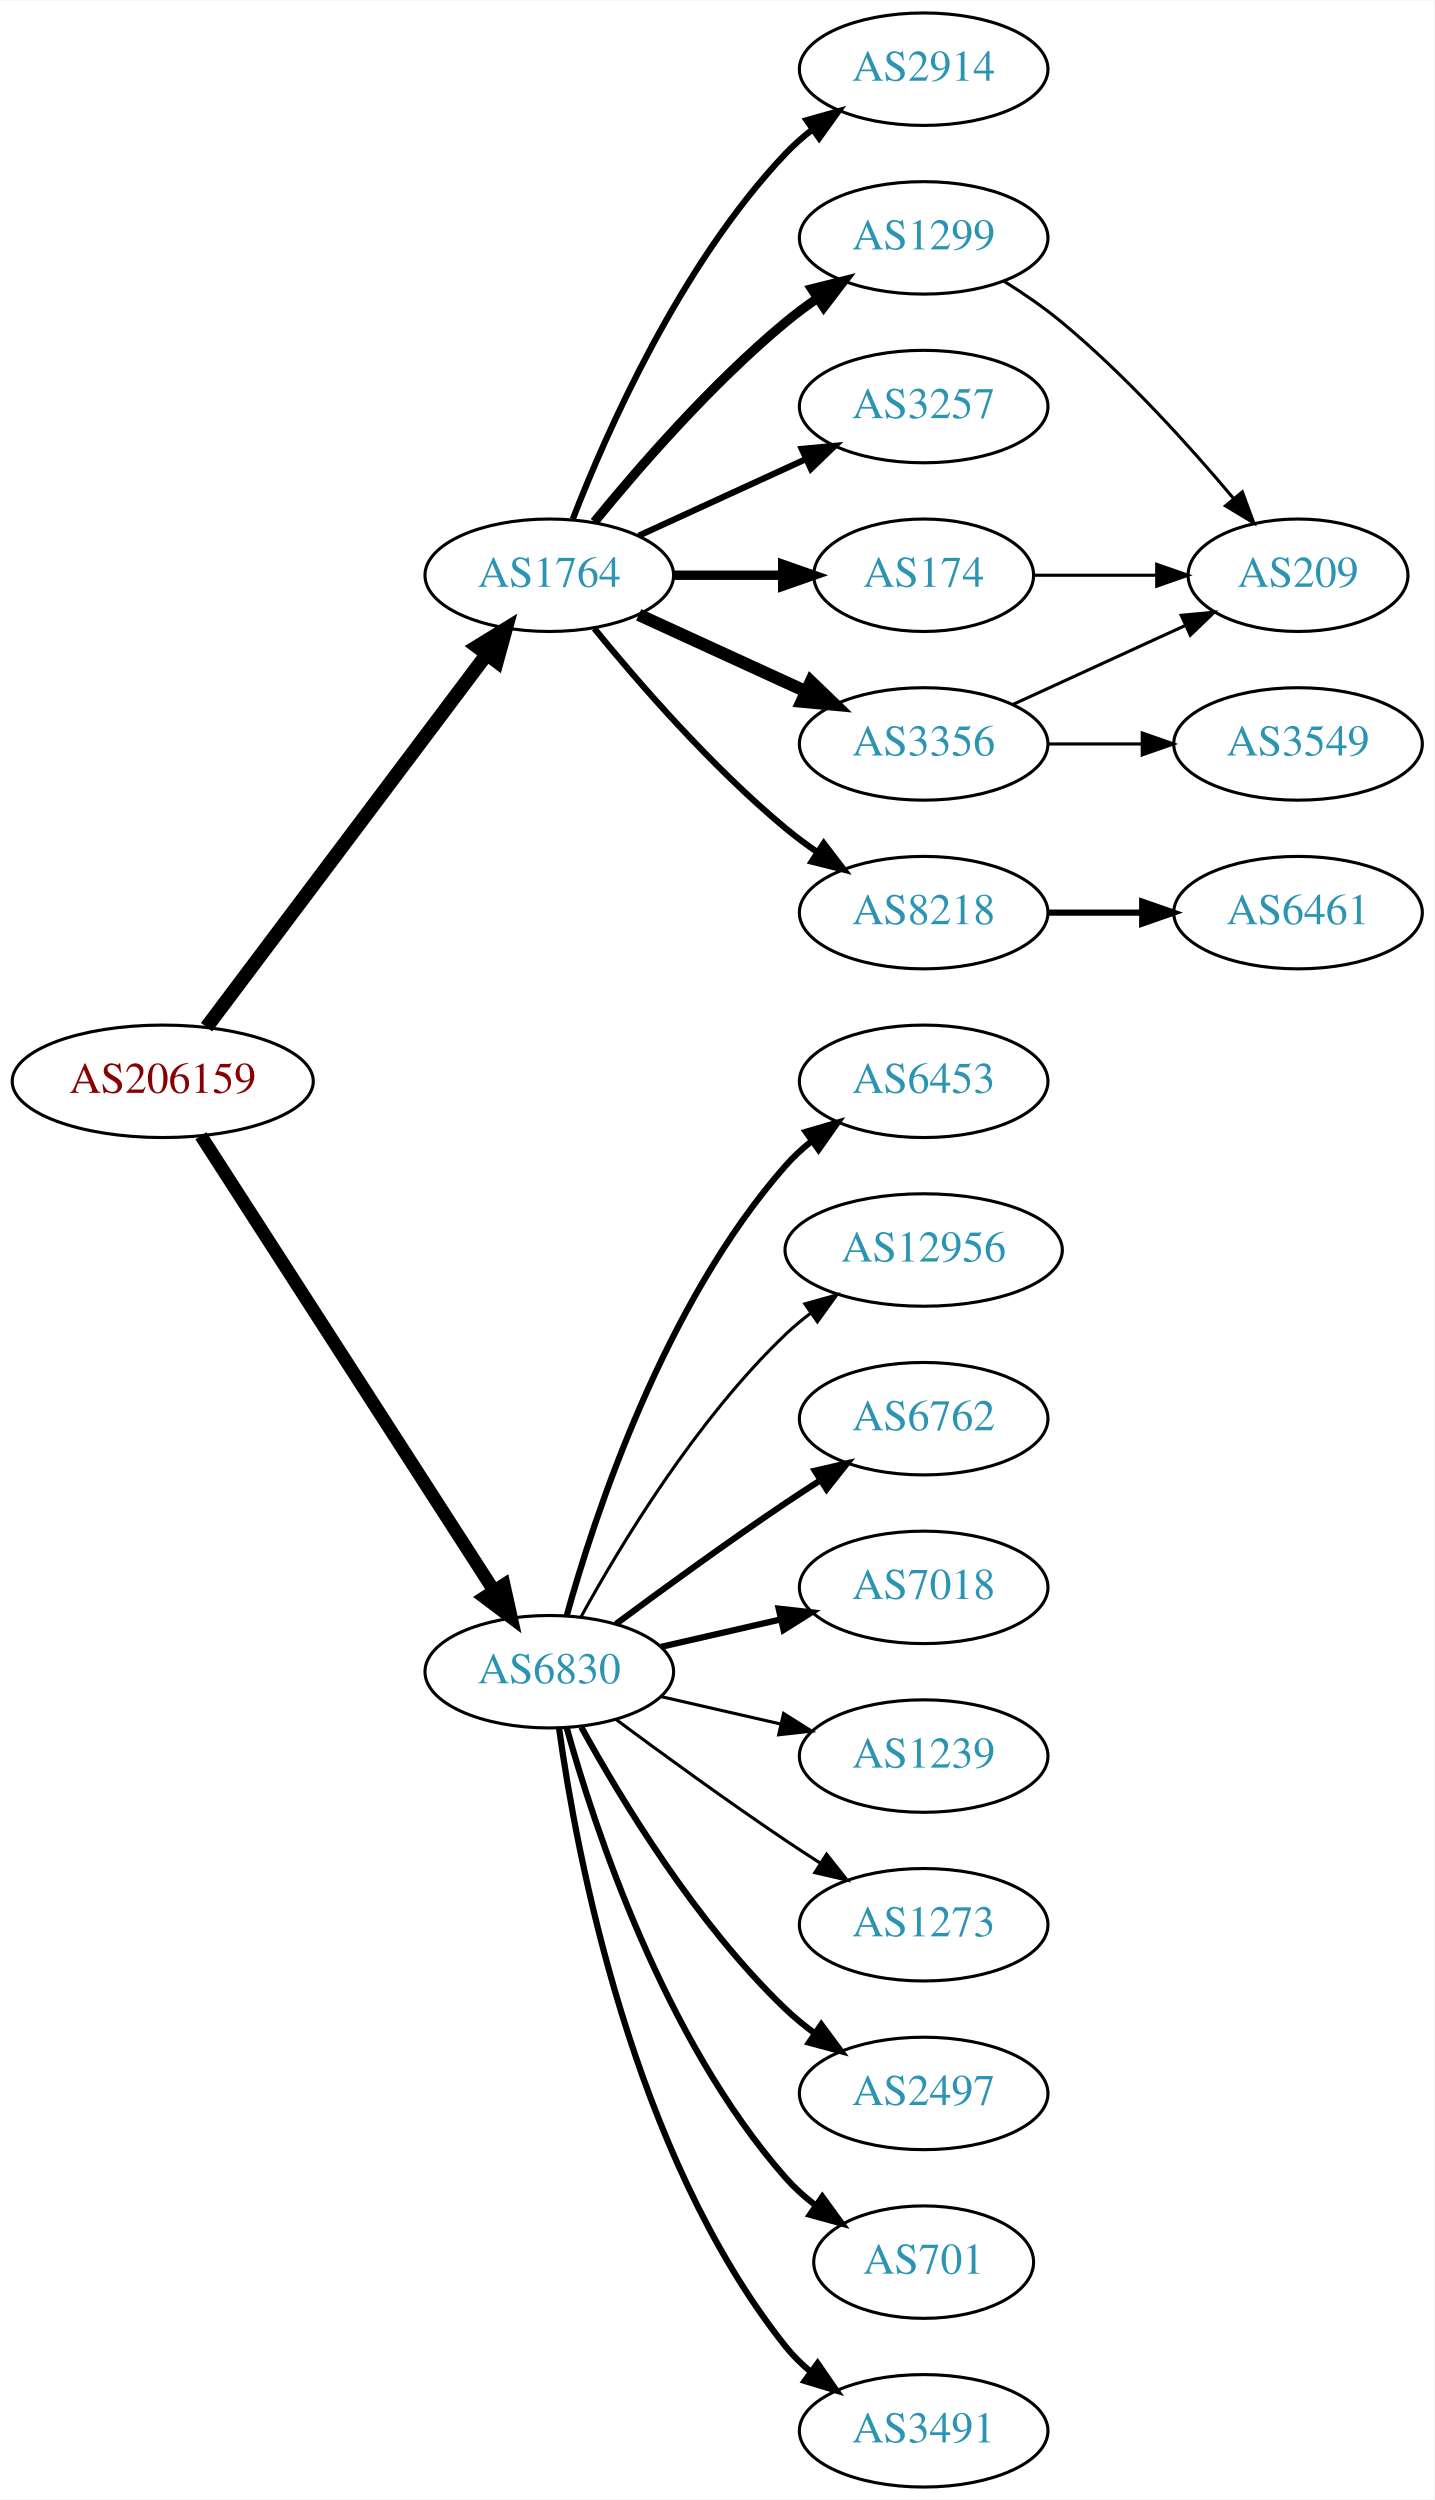
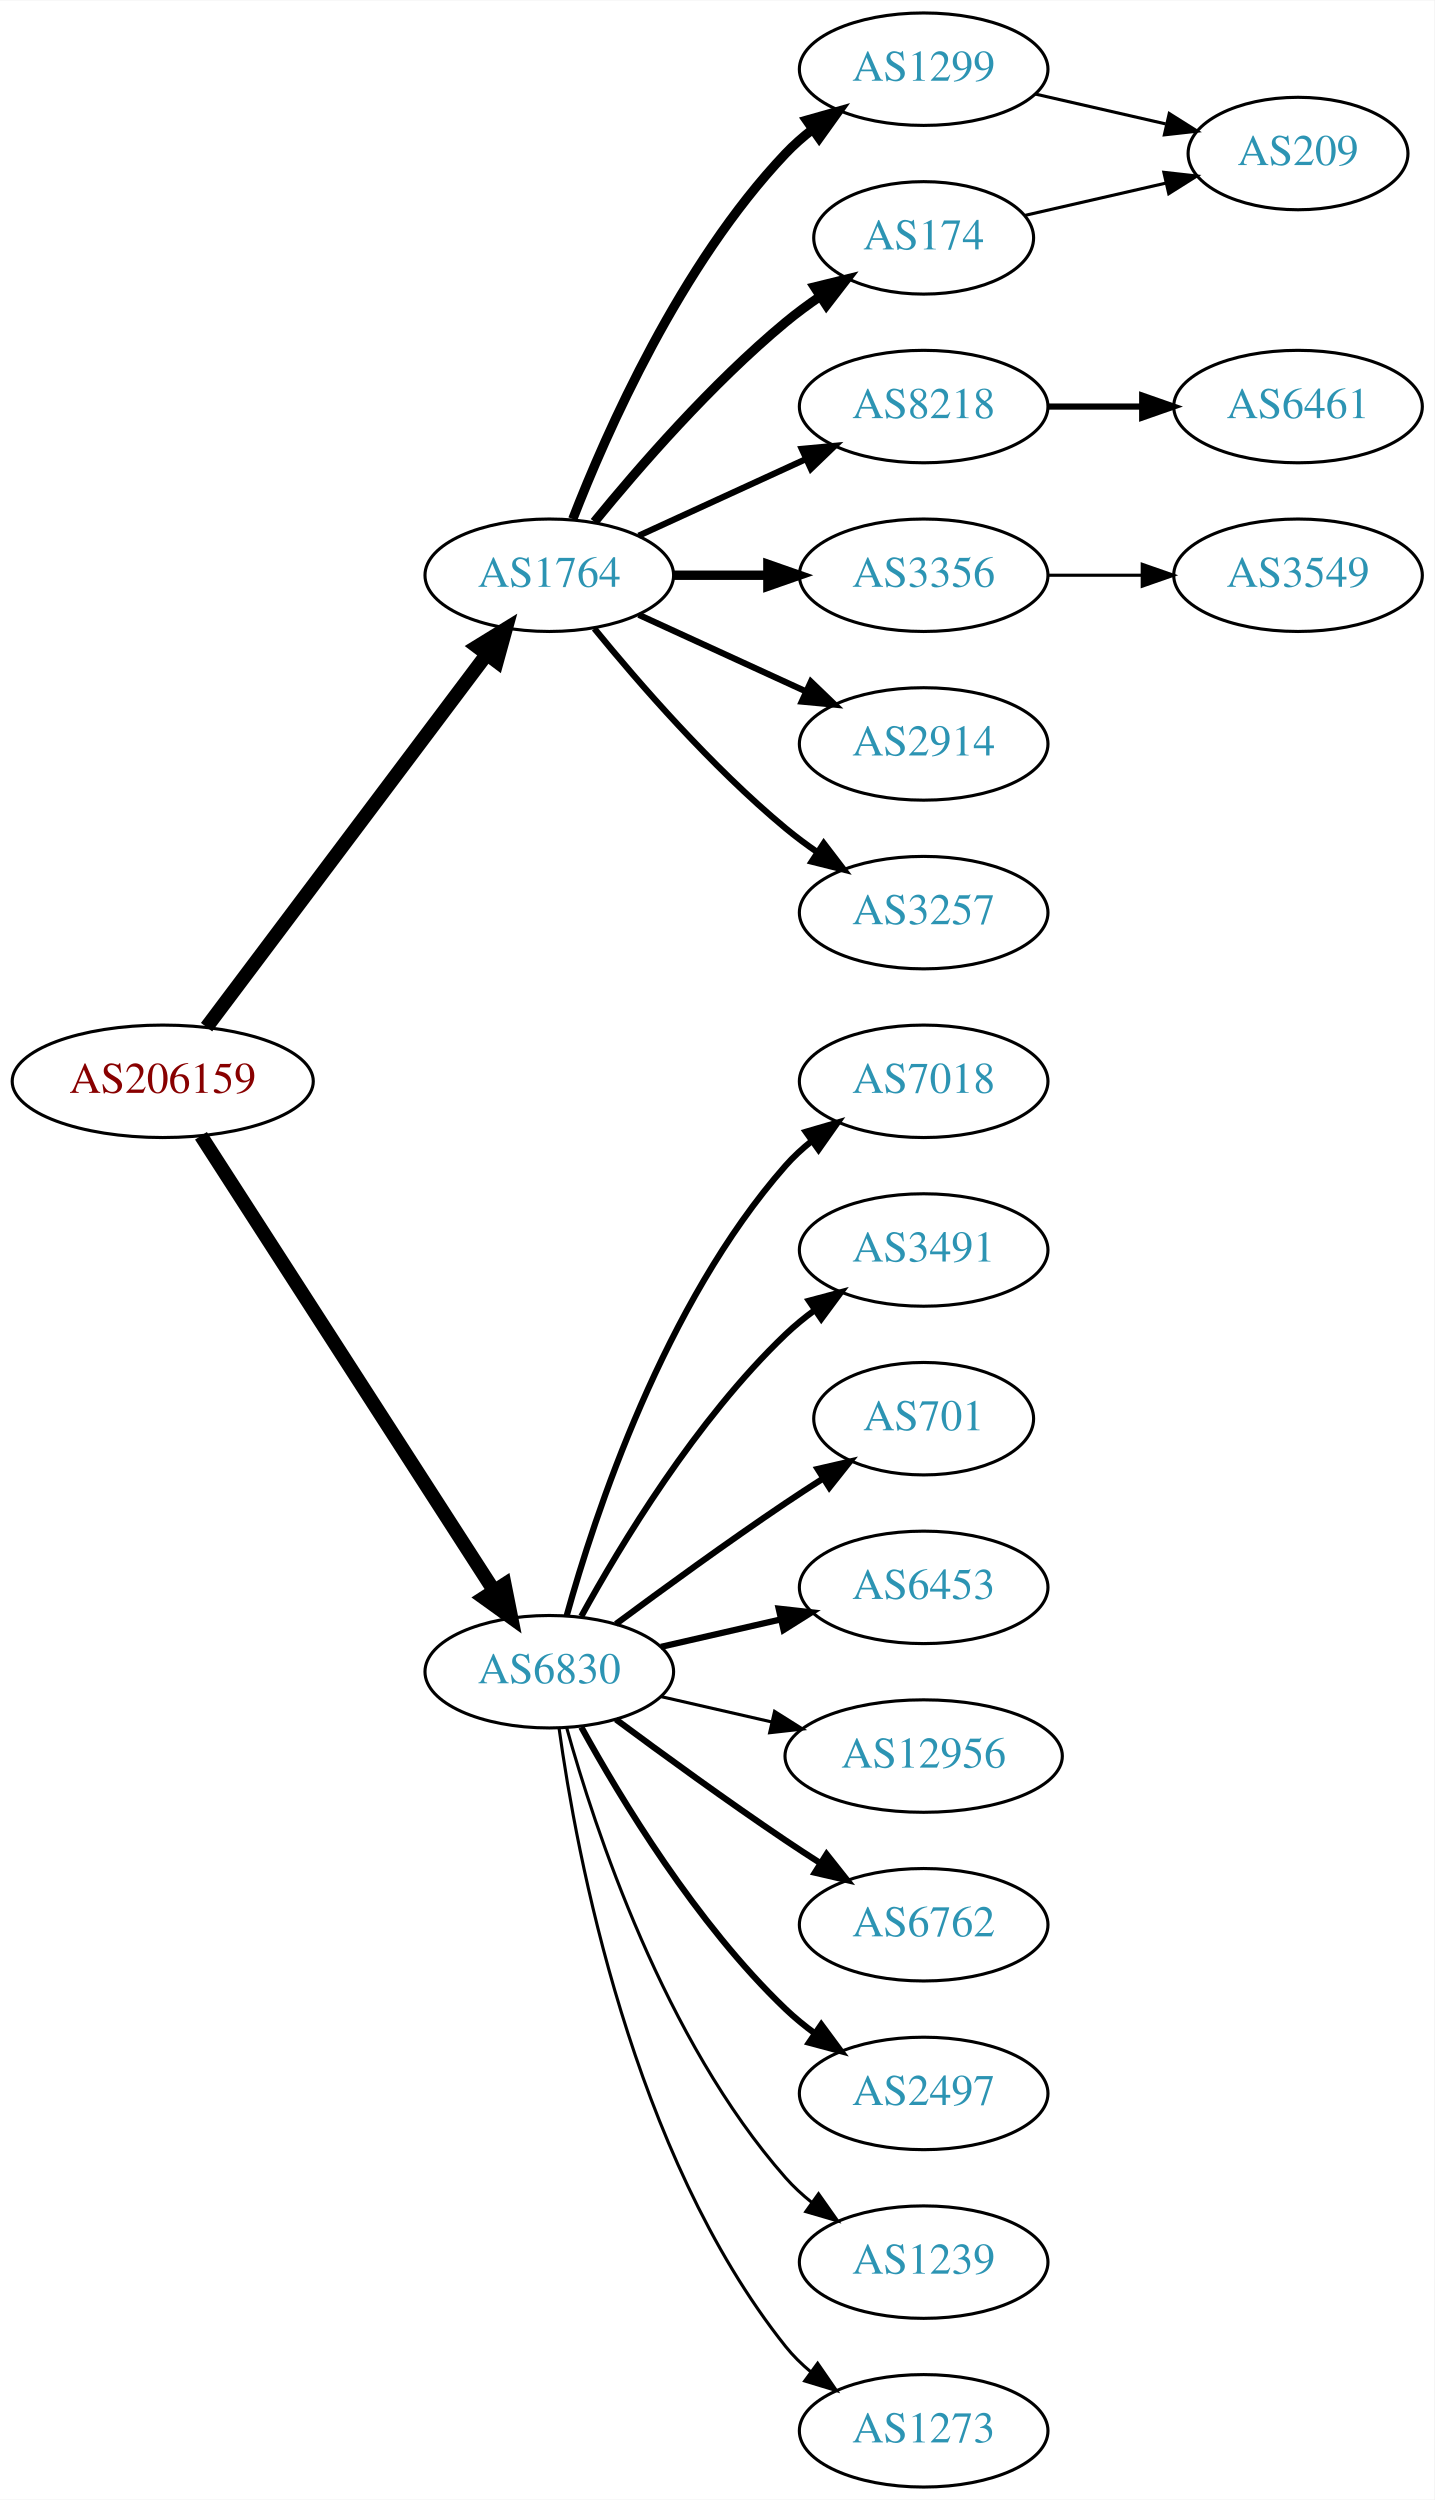
<svg xmlns="http://www.w3.org/2000/svg" xmlns:xlink="http://www.w3.org/1999/xlink" width="459pt" height="800pt" viewBox="0.00 0.00 459.17 800.00">
  <g id="graph0" class="graph" transform="scale(1 1) rotate(0) translate(4 796)">
    <polygon fill="white" stroke="none" points="-4,4 -4,-796 455.17,-796 455.17,4 -4,4" />
    <g id="node1" class="node">
      <g id="a_node1">
        <a xlink:href="/asn/206159" xlink:title="AS206159 ~ VAO-AS [AT]">
          <ellipse fill="#ffffff" stroke="black" cx="48.096" cy="-450" rx="48.192" ry="18" />
          <text text-anchor="middle" x="48.096" y="-446.3" font-family="Times,serif" font-size="14.00" fill="#880000">AS206159</text>
        </a>
      </g>
    </g>
    <g id="node2" class="node">
      <g id="a_node2">
        <a xlink:href="/asn/1764" xlink:title="AS1764 ~ NEXTLAYER-AS [AT]">
          <ellipse fill="#ffffff" stroke="black" cx="171.838" cy="-612" rx="39.794" ry="18" />
          <text text-anchor="middle" x="171.838" y="-608.3" font-family="Times,serif" font-size="14.00" fill="#2c94b3">AS1764</text>
        </a>
      </g>
    </g>
    <g id="edge1" class="edge">
      <path fill="none" stroke="black" stroke-width="4.5" d="M62.124,-467.337C83.634,-495.96 126.675,-553.233 151.664,-586.486" />
      <polygon fill="black" stroke="black" stroke-width="4.5" points="148.748,-589.159 157.903,-594.788 155.043,-584.428 148.748,-589.159" />
    </g>
    <g id="node3" class="node">
      <g id="a_node3">
        <a xlink:href="/asn/6830" xlink:title="AS6830 ~ LGI-UPC [AT]">
          <ellipse fill="#ffffff" stroke="black" cx="171.838" cy="-261" rx="39.794" ry="18" />
          <text text-anchor="middle" x="171.838" y="-257.3" font-family="Times,serif" font-size="14.00" fill="#2c94b3">AS6830</text>
        </a>
      </g>
    </g>
    <g id="edge2" class="edge">
-       <path fill="none" stroke="black" stroke-width="4.219" d="M60.331,-432.558C81.802,-399.225 128.767,-326.314 154.004,-287.134" />
-       <polygon fill="black" stroke="black" stroke-width="4.219" points="157.318,-288.806 159.63,-278.4 151.112,-284.808 157.318,-288.806" />
+       <path fill="none" stroke="black" stroke-width="4.5" d="M60.331,-432.558C81.802,-399.225 128.767,-326.314 154.004,-287.134" />
+       <polygon fill="black" stroke="black" stroke-width="4.5" points="157.525,-288.939 159.63,-278.4 150.905,-284.674 157.525,-288.939" />
    </g>
    <g id="node4" class="node">
      <g id="a_node4">
-         <a xlink:href="/asn/3356" xlink:title="AS3356 ~ Level 3 Parent, LLC [US]">
-           <ellipse fill="#ffffff" stroke="black" cx="291.681" cy="-558" rx="39.794" ry="18" />
-           <text text-anchor="middle" x="291.681" y="-554.3" font-family="Times,serif" font-size="14.00" fill="#2c94b3">AS3356</text>
+         <a xlink:href="/asn/1299" xlink:title="AS1299 ~ Telia Carrier [EU]">
+           <ellipse fill="#ffffff" stroke="black" cx="291.681" cy="-774" rx="39.794" ry="18" />
+           <text text-anchor="middle" x="291.681" y="-770.3" font-family="Times,serif" font-size="14.00" fill="#2c94b3">AS1299</text>
        </a>
      </g>
    </g>
    <g id="edge3" class="edge">
-       <path fill="none" stroke="black" stroke-width="4" d="M200.467,-599.339C216.424,-592.027 236.694,-582.739 253.977,-574.819" />
-       <polygon fill="black" stroke="black" stroke-width="4" points="255.592,-577.929 263.225,-570.581 252.676,-571.565 255.592,-577.929" />
+       <path fill="none" stroke="black" stroke-width="3" d="M179.361,-629.994C190.112,-657.728 213.769,-711.429 247.484,-747 250.07,-749.728 252.988,-752.294 256.056,-754.677" />
+       <polygon fill="black" stroke="black" stroke-width="3" points="254.21,-757.658 264.404,-760.543 258.234,-751.93 254.21,-757.658" />
    </g>
    <g id="node5" class="node">
      <g id="a_node5">
        <a xlink:href="/asn/174" xlink:title="AS174 ~ Cogent Communications [US]">
-           <ellipse fill="#ffffff" stroke="black" cx="291.681" cy="-612" rx="35.194" ry="18" />
-           <text text-anchor="middle" x="291.681" y="-608.3" font-family="Times,serif" font-size="14.00" fill="#2c94b3">AS174</text>
+           <ellipse fill="#ffffff" stroke="black" cx="291.681" cy="-720" rx="35.194" ry="18" />
+           <text text-anchor="middle" x="291.681" y="-716.3" font-family="Times,serif" font-size="14.00" fill="#2c94b3">AS174</text>
        </a>
      </g>
    </g>
    <g id="edge4" class="edge">
-       <path fill="none" stroke="black" stroke-width="3" d="M211.751,-612C222.837,-612 234.997,-612 246.379,-612" />
-       <polygon fill="black" stroke="black" stroke-width="3" points="246.561,-615.5 256.561,-612 246.561,-608.5 246.561,-615.5" />
+       <path fill="none" stroke="black" stroke-width="3" d="M186.257,-629.065C200.372,-646.375 223.786,-673.345 247.484,-693 250.948,-695.872 254.74,-698.669 258.595,-701.308" />
+       <polygon fill="black" stroke="black" stroke-width="3" points="256.737,-704.275 267.027,-706.797 260.556,-698.408 256.737,-704.275" />
    </g>
    <g id="node6" class="node">
      <g id="a_node6">
        <a xlink:href="/asn/8218" xlink:title="AS8218 ~ legacy Neotelecoms [FR]">
-           <ellipse fill="#ffffff" stroke="black" cx="291.681" cy="-504" rx="39.794" ry="18" />
-           <text text-anchor="middle" x="291.681" y="-500.3" font-family="Times,serif" font-size="14.00" fill="#2c94b3">AS8218</text>
+           <ellipse fill="#ffffff" stroke="black" cx="291.681" cy="-666" rx="39.794" ry="18" />
+           <text text-anchor="middle" x="291.681" y="-662.3" font-family="Times,serif" font-size="14.00" fill="#2c94b3">AS8218</text>
        </a>
      </g>
    </g>
    <g id="edge5" class="edge">
-       <path fill="none" stroke="black" stroke-width="2" d="M186.257,-594.935C200.372,-577.625 223.786,-550.655 247.484,-531 250.701,-528.332 254.201,-525.73 257.772,-523.259" />
-       <polygon fill="black" stroke="black" stroke-width="2" points="259.695,-526.183 266.128,-517.764 255.85,-520.334 259.695,-526.183" />
+       <path fill="none" stroke="black" stroke-width="2" d="M200.467,-624.661C216.424,-631.973 236.694,-641.261 253.977,-649.181" />
+       <polygon fill="black" stroke="black" stroke-width="2" points="252.676,-652.435 263.225,-653.419 255.592,-646.071 252.676,-652.435" />
    </g>
    <g id="node7" class="node">
      <g id="a_node7">
-         <a xlink:href="/asn/2914" xlink:title="AS2914 ~ NTT America, Inc. [US]">
-           <ellipse fill="#ffffff" stroke="black" cx="291.681" cy="-774" rx="39.794" ry="18" />
-           <text text-anchor="middle" x="291.681" y="-770.3" font-family="Times,serif" font-size="14.00" fill="#2c94b3">AS2914</text>
+         <a xlink:href="/asn/3356" xlink:title="AS3356 ~ Level 3 Parent, LLC [US]">
+           <ellipse fill="#ffffff" stroke="black" cx="291.681" cy="-612" rx="39.794" ry="18" />
+           <text text-anchor="middle" x="291.681" y="-608.3" font-family="Times,serif" font-size="14.00" fill="#2c94b3">AS3356</text>
        </a>
      </g>
    </g>
    <g id="edge6" class="edge">
-       <path fill="none" stroke="black" stroke-width="2" d="M179.361,-629.994C190.112,-657.728 213.769,-711.429 247.484,-747 250.07,-749.728 252.988,-752.294 256.056,-754.677" />
-       <polygon fill="black" stroke="black" stroke-width="2" points="254.21,-757.658 264.404,-760.543 258.234,-751.93 254.21,-757.658" />
+       <path fill="none" stroke="black" stroke-width="3" d="M211.751,-612C221.304,-612 231.654,-612 241.616,-612" />
+       <polygon fill="black" stroke="black" stroke-width="3" points="241.809,-615.5 251.809,-612 241.809,-608.5 241.809,-615.5" />
    </g>
    <g id="node8" class="node">
      <g id="a_node8">
-         <a xlink:href="/asn/1299" xlink:title="AS1299 ~ Telia Carrier [EU]">
-           <ellipse fill="#ffffff" stroke="black" cx="291.681" cy="-720" rx="39.794" ry="18" />
-           <text text-anchor="middle" x="291.681" y="-716.3" font-family="Times,serif" font-size="14.00" fill="#2c94b3">AS1299</text>
+         <a xlink:href="/asn/2914" xlink:title="AS2914 ~ NTT America, Inc. [US]">
+           <ellipse fill="#ffffff" stroke="black" cx="291.681" cy="-558" rx="39.794" ry="18" />
+           <text text-anchor="middle" x="291.681" y="-554.3" font-family="Times,serif" font-size="14.00" fill="#2c94b3">AS2914</text>
        </a>
      </g>
    </g>
    <g id="edge7" class="edge">
-       <path fill="none" stroke="black" stroke-width="3" d="M186.257,-629.065C200.372,-646.375 223.786,-673.345 247.484,-693 250.701,-695.668 254.201,-698.27 257.772,-700.741" />
-       <polygon fill="black" stroke="black" stroke-width="3" points="255.85,-703.666 266.128,-706.236 259.695,-697.817 255.85,-703.666" />
+       <path fill="none" stroke="black" stroke-width="2" d="M200.467,-599.339C216.424,-592.027 236.694,-582.739 253.977,-574.819" />
+       <polygon fill="black" stroke="black" stroke-width="2" points="255.592,-577.929 263.225,-570.581 252.676,-571.565 255.592,-577.929" />
    </g>
    <g id="node9" class="node">
      <g id="a_node9">
        <a xlink:href="/asn/3257" xlink:title="AS3257 ~ GTT [DE]">
-           <ellipse fill="#ffffff" stroke="black" cx="291.681" cy="-666" rx="39.794" ry="18" />
-           <text text-anchor="middle" x="291.681" y="-662.3" font-family="Times,serif" font-size="14.00" fill="#2c94b3">AS3257</text>
+           <ellipse fill="#ffffff" stroke="black" cx="291.681" cy="-504" rx="39.794" ry="18" />
+           <text text-anchor="middle" x="291.681" y="-500.3" font-family="Times,serif" font-size="14.00" fill="#2c94b3">AS3257</text>
        </a>
      </g>
    </g>
    <g id="edge8" class="edge">
-       <path fill="none" stroke="black" stroke-width="2" d="M200.467,-624.661C216.424,-631.973 236.694,-641.261 253.977,-649.181" />
-       <polygon fill="black" stroke="black" stroke-width="2" points="252.676,-652.435 263.225,-653.419 255.592,-646.071 252.676,-652.435" />
+       <path fill="none" stroke="black" stroke-width="2" d="M186.257,-594.935C200.372,-577.625 223.786,-550.655 247.484,-531 250.701,-528.332 254.201,-525.73 257.772,-523.259" />
+       <polygon fill="black" stroke="black" stroke-width="2" points="259.695,-526.183 266.128,-517.764 255.85,-520.334 259.695,-526.183" />
+     </g>
+     <g id="node12" class="node">
+       <g id="a_node12">
+         <a xlink:href="/asn/7018" xlink:title="AS7018 ~ AT&amp;T Services, Inc. [US]">
+           <ellipse fill="#ffffff" stroke="black" cx="291.681" cy="-450" rx="39.794" ry="18" />
+           <text text-anchor="middle" x="291.681" y="-446.3" font-family="Times,serif" font-size="14.00" fill="#2c94b3">AS7018</text>
+         </a>
+       </g>
+     </g>
+     <g id="edge11" class="edge">
+       <path fill="none" stroke="black" stroke-width="2" d="M177.411,-278.946C186.317,-310.995 208.601,-378.842 247.484,-423 249.968,-425.821 252.818,-428.449 255.844,-430.871" />
+       <polygon fill="black" stroke="black" stroke-width="2" points="253.961,-433.828 264.133,-436.791 258.029,-428.131 253.961,-433.828" />
    </g>
    <g id="node13" class="node">
      <g id="a_node13">
+         <a xlink:href="/asn/3491" xlink:title="AS3491 ~ PCCW Global, Inc. [US]">
+           <ellipse fill="#ffffff" stroke="black" cx="291.681" cy="-396" rx="39.794" ry="18" />
+           <text text-anchor="middle" x="291.681" y="-392.3" font-family="Times,serif" font-size="14.00" fill="#2c94b3">AS3491</text>
+         </a>
+       </g>
+     </g>
+     <g id="edge12" class="edge">
+       <path fill="none" stroke="black" stroke-width="2" d="M182.079,-278.713C194.625,-301.561 218.802,-341.611 247.484,-369 250.353,-371.739 253.542,-374.347 256.851,-376.785" />
+       <polygon fill="black" stroke="black" stroke-width="2" points="254.974,-379.742 265.21,-382.477 258.914,-373.956 254.974,-379.742" />
+     </g>
+     <g id="node14" class="node">
+       <g id="a_node14">
+         <a xlink:href="/asn/701" xlink:title="AS701 ~ UUNET [US]">
+           <ellipse fill="#ffffff" stroke="black" cx="291.681" cy="-342" rx="35.194" ry="18" />
+           <text text-anchor="middle" x="291.681" y="-338.3" font-family="Times,serif" font-size="14.00" fill="#2c94b3">AS701</text>
+         </a>
+       </g>
+     </g>
+     <g id="edge13" class="edge">
+       <path fill="none" stroke="black" stroke-width="2" d="M193.168,-276.277C208.031,-287.304 228.775,-302.407 247.484,-315 251.302,-317.569 255.352,-320.21 259.382,-322.786" />
+       <polygon fill="black" stroke="black" stroke-width="2" points="257.751,-325.895 268.076,-328.271 261.486,-319.975 257.751,-325.895" />
+     </g>
+     <g id="node15" class="node">
+       <g id="a_node15">
+         <a xlink:href="/asn/6453" xlink:title="AS6453 ~ TATA COMMUNICATIONS (AMERICA) INC [US]">
+           <ellipse fill="#ffffff" stroke="black" cx="291.681" cy="-288" rx="39.794" ry="18" />
+           <text text-anchor="middle" x="291.681" y="-284.3" font-family="Times,serif" font-size="14.00" fill="#2c94b3">AS6453</text>
+         </a>
+       </g>
+     </g>
+     <g id="edge14" class="edge">
+       <path fill="none" stroke="black" stroke-width="2" d="M207.557,-268.955C219.557,-271.704 233.178,-274.825 245.871,-277.733" />
+       <polygon fill="black" stroke="black" stroke-width="2" points="245.273,-281.187 255.802,-280.009 246.836,-274.364 245.273,-281.187" />
+     </g>
+     <g id="node16" class="node">
+       <g id="a_node16">
+         <a xlink:href="/asn/12956" xlink:title="AS12956 ~ TELXIUS [ES]">
+           <ellipse fill="#ffffff" stroke="black" cx="291.681" cy="-234" rx="44.393" ry="18" />
+           <text text-anchor="middle" x="291.681" y="-230.3" font-family="Times,serif" font-size="14.00" fill="#2c94b3">AS12956</text>
+         </a>
+       </g>
+     </g>
+     <g id="edge15" class="edge">
+       <path fill="none" stroke="black" d="M207.557,-253.045C218.696,-250.493 231.231,-247.621 243.124,-244.896" />
+       <polygon fill="black" stroke="black" points="243.953,-248.297 252.918,-242.652 242.389,-241.474 243.953,-248.297" />
+     </g>
+     <g id="node17" class="node">
+       <g id="a_node17">
+         <a xlink:href="/asn/6762" xlink:title="AS6762 ~ TELECOM ITALIA SPARKLE S.p.A. [IT]">
+           <ellipse fill="#ffffff" stroke="black" cx="291.681" cy="-180" rx="39.794" ry="18" />
+           <text text-anchor="middle" x="291.681" y="-176.3" font-family="Times,serif" font-size="14.00" fill="#2c94b3">AS6762</text>
+         </a>
+       </g>
+     </g>
+     <g id="edge16" class="edge">
+       <path fill="none" stroke="black" stroke-width="2" d="M193.168,-245.723C208.031,-234.696 228.775,-219.593 247.484,-207 251.033,-204.611 254.784,-202.161 258.532,-199.758" />
+       <polygon fill="black" stroke="black" stroke-width="2" points="260.6,-202.591 267.181,-194.288 256.858,-196.675 260.6,-202.591" />
+     </g>
+     <g id="node18" class="node">
+       <g id="a_node18">
        <a xlink:href="/asn/2497" xlink:title="AS2497 ~ Internet Initiative Japan Inc. [JP]">
          <ellipse fill="#ffffff" stroke="black" cx="291.681" cy="-126" rx="39.794" ry="18" />
          <text text-anchor="middle" x="291.681" y="-122.3" font-family="Times,serif" font-size="14.00" fill="#2c94b3">AS2497</text>
        </a>
      </g>
    </g>
-     <g id="edge12" class="edge">
+     <g id="edge17" class="edge">
      <path fill="none" stroke="black" stroke-width="2" d="M182.079,-243.287C194.625,-220.439 218.802,-180.389 247.484,-153 250.353,-150.261 253.542,-147.653 256.851,-145.215" />
      <polygon fill="black" stroke="black" stroke-width="2" points="258.914,-148.044 265.21,-139.523 254.974,-142.258 258.914,-148.044" />
    </g>
-     <g id="node14" class="node">
-       <g id="a_node14">
-         <a xlink:href="/asn/701" xlink:title="AS701 ~ UUNET [US]">
-           <ellipse fill="#ffffff" stroke="black" cx="291.681" cy="-72" rx="35.194" ry="18" />
-           <text text-anchor="middle" x="291.681" y="-68.3" font-family="Times,serif" font-size="14.00" fill="#2c94b3">AS701</text>
-         </a>
-       </g>
-     </g>
-     <g id="edge13" class="edge">
-       <path fill="none" stroke="black" stroke-width="2" d="M177.411,-243.054C186.317,-211.005 208.601,-143.158 247.484,-99 250.312,-95.789 253.613,-92.828 257.108,-90.136" />
-       <polygon fill="black" stroke="black" stroke-width="2" points="259.242,-92.916 265.483,-84.355 255.265,-87.155 259.242,-92.916" />
-     </g>
-     <g id="node15" class="node">
-       <g id="a_node15">
-         <a xlink:href="/asn/3491" xlink:title="AS3491 ~ PCCW Global, Inc. [US]">
-           <ellipse fill="#ffffff" stroke="black" cx="291.681" cy="-18" rx="39.794" ry="18" />
-           <text text-anchor="middle" x="291.681" y="-14.3" font-family="Times,serif" font-size="14.00" fill="#2c94b3">AS3491</text>
-         </a>
-       </g>
-     </g>
-     <g id="edge14" class="edge">
-       <path fill="none" stroke="black" stroke-width="2" d="M174.977,-242.83C180.477,-203.026 198.303,-106.767 247.484,-45 249.826,-42.06 252.58,-39.351 255.546,-36.879" />
-       <polygon fill="black" stroke="black" stroke-width="2" points="257.738,-39.612 263.752,-30.89 253.611,-33.958 257.738,-39.612" />
-     </g>
-     <g id="node16" class="node">
-       <g id="a_node16">
-         <a xlink:href="/asn/6453" xlink:title="AS6453 ~ TATA COMMUNICATIONS (AMERICA) INC [US]">
-           <ellipse fill="#ffffff" stroke="black" cx="291.681" cy="-450" rx="39.794" ry="18" />
-           <text text-anchor="middle" x="291.681" y="-446.3" font-family="Times,serif" font-size="14.00" fill="#2c94b3">AS6453</text>
-         </a>
-       </g>
-     </g>
-     <g id="edge15" class="edge">
-       <path fill="none" stroke="black" stroke-width="2" d="M177.411,-278.946C186.317,-310.995 208.601,-378.842 247.484,-423 249.968,-425.821 252.818,-428.449 255.844,-430.871" />
-       <polygon fill="black" stroke="black" stroke-width="2" points="253.961,-433.828 264.133,-436.791 258.029,-428.131 253.961,-433.828" />
-     </g>
-     <g id="node17" class="node">
-       <g id="a_node17">
-         <a xlink:href="/asn/12956" xlink:title="AS12956 ~ TELXIUS [ES]">
-           <ellipse fill="#ffffff" stroke="black" cx="291.681" cy="-396" rx="44.393" ry="18" />
-           <text text-anchor="middle" x="291.681" y="-392.3" font-family="Times,serif" font-size="14.00" fill="#2c94b3">AS12956</text>
-         </a>
-       </g>
-     </g>
-     <g id="edge16" class="edge">
-       <path fill="none" stroke="black" d="M182.079,-278.713C194.625,-301.561 218.802,-341.611 247.484,-369 249.991,-371.393 252.742,-373.687 255.605,-375.855" />
-       <polygon fill="black" stroke="black" points="253.651,-378.759 263.855,-381.61 257.656,-373.018 253.651,-378.759" />
-     </g>
-     <g id="node18" class="node">
-       <g id="a_node18">
-         <a xlink:href="/asn/6762" xlink:title="AS6762 ~ TELECOM ITALIA SPARKLE S.p.A. [IT]">
-           <ellipse fill="#ffffff" stroke="black" cx="291.681" cy="-342" rx="39.794" ry="18" />
-           <text text-anchor="middle" x="291.681" y="-338.3" font-family="Times,serif" font-size="14.00" fill="#2c94b3">AS6762</text>
-         </a>
-       </g>
-     </g>
-     <g id="edge17" class="edge">
-       <path fill="none" stroke="black" stroke-width="2" d="M193.168,-276.277C208.031,-287.304 228.775,-302.407 247.484,-315 251.033,-317.389 254.784,-319.839 258.532,-322.242" />
-       <polygon fill="black" stroke="black" stroke-width="2" points="256.858,-325.325 267.181,-327.712 260.6,-319.409 256.858,-325.325" />
-     </g>
    <g id="node19" class="node">
      <g id="a_node19">
-         <a xlink:href="/asn/7018" xlink:title="AS7018 ~ AT&amp;T Services, Inc. [US]">
-           <ellipse fill="#ffffff" stroke="black" cx="291.681" cy="-288" rx="39.794" ry="18" />
-           <text text-anchor="middle" x="291.681" y="-284.3" font-family="Times,serif" font-size="14.00" fill="#2c94b3">AS7018</text>
+         <a xlink:href="/asn/1239" xlink:title="AS1239 ~ Sprint [US]">
+           <ellipse fill="#ffffff" stroke="black" cx="291.681" cy="-72" rx="39.794" ry="18" />
+           <text text-anchor="middle" x="291.681" y="-68.3" font-family="Times,serif" font-size="14.00" fill="#2c94b3">AS1239</text>
        </a>
      </g>
    </g>
    <g id="edge18" class="edge">
-       <path fill="none" stroke="black" stroke-width="2" d="M207.557,-268.955C219.557,-271.704 233.178,-274.825 245.871,-277.733" />
-       <polygon fill="black" stroke="black" stroke-width="2" points="245.273,-281.187 255.802,-280.009 246.836,-274.364 245.273,-281.187" />
+       <path fill="none" stroke="black" d="M177.411,-243.054C186.317,-211.005 208.601,-143.158 247.484,-99 249.968,-96.179 252.818,-93.551 255.844,-91.129" />
+       <polygon fill="black" stroke="black" points="258.029,-93.869 264.133,-85.209 253.961,-88.172 258.029,-93.869" />
    </g>
    <g id="node20" class="node">
      <g id="a_node20">
-         <a xlink:href="/asn/1239" xlink:title="AS1239 ~ Sprint [US]">
-           <ellipse fill="#ffffff" stroke="black" cx="291.681" cy="-234" rx="39.794" ry="18" />
-           <text text-anchor="middle" x="291.681" y="-230.3" font-family="Times,serif" font-size="14.00" fill="#2c94b3">AS1239</text>
+         <a xlink:href="/asn/1273" xlink:title="AS1273 ~ Vodafone Group PLC [EU]">
+           <ellipse fill="#ffffff" stroke="black" cx="291.681" cy="-18" rx="39.794" ry="18" />
+           <text text-anchor="middle" x="291.681" y="-14.3" font-family="Times,serif" font-size="14.00" fill="#2c94b3">AS1273</text>
        </a>
      </g>
    </g>
    <g id="edge19" class="edge">
-       <path fill="none" stroke="black" d="M207.557,-253.045C219.557,-250.296 233.178,-247.175 245.871,-244.267" />
-       <polygon fill="black" stroke="black" points="246.836,-247.636 255.802,-241.991 245.273,-240.813 246.836,-247.636" />
+       <path fill="none" stroke="black" d="M174.977,-242.83C180.477,-203.026 198.303,-106.767 247.484,-45 249.826,-42.06 252.58,-39.351 255.546,-36.879" />
+       <polygon fill="black" stroke="black" points="257.738,-39.612 263.752,-30.89 253.611,-33.958 257.738,-39.612" />
    </g>
    <g id="node21" class="node">
      <g id="a_node21">
-         <a xlink:href="/asn/1273" xlink:title="AS1273 ~ Vodafone Group PLC [EU]">
-           <ellipse fill="#ffffff" stroke="black" cx="291.681" cy="-180" rx="39.794" ry="18" />
-           <text text-anchor="middle" x="291.681" y="-176.3" font-family="Times,serif" font-size="14.00" fill="#2c94b3">AS1273</text>
-         </a>
-       </g>
+         <a xlink:href="/asn/209" xlink:title="AS209 ~ CenturyLink Communications, LLC [US]">
+           <ellipse fill="#ffffff" stroke="black" cx="411.523" cy="-747" rx="35.194" ry="18" />
+           <text text-anchor="middle" x="411.523" y="-743.3" font-family="Times,serif" font-size="14.00" fill="#2c94b3">AS209</text>
+         </a>
+       </g>
+     </g>
+     <g id="edge21" class="edge">
+       <path fill="none" stroke="black" d="M327.4,-766.045C340.492,-763.045 355.514,-759.604 369.155,-756.478" />
+       <polygon fill="black" stroke="black" points="370.297,-759.807 379.262,-754.162 368.733,-752.984 370.297,-759.807" />
    </g>
    <g id="edge20" class="edge">
-       <path fill="none" stroke="black" d="M193.168,-245.723C208.031,-234.696 228.775,-219.593 247.484,-207 251.033,-204.611 254.784,-202.161 258.532,-199.758" />
-       <polygon fill="black" stroke="black" points="260.6,-202.591 267.181,-194.288 256.858,-196.675 260.6,-202.591" />
+       <path fill="none" stroke="black" d="M323.951,-727.165C337.801,-730.338 354.288,-734.115 369.139,-737.518" />
+       <polygon fill="black" stroke="black" points="368.578,-740.98 379.107,-739.802 370.141,-734.157 368.578,-740.98" />
+     </g>
+     <g id="node10" class="node">
+       <g id="a_node10">
+         <a xlink:href="/asn/6461" xlink:title="AS6461 ~ Zayo Bandwidth [US]">
+           <ellipse fill="#ffffff" stroke="black" cx="411.523" cy="-666" rx="39.794" ry="18" />
+           <text text-anchor="middle" x="411.523" y="-662.3" font-family="Times,serif" font-size="14.00" fill="#2c94b3">AS6461</text>
+         </a>
+       </g>
+     </g>
+     <g id="edge9" class="edge">
+       <path fill="none" stroke="black" stroke-width="2" d="M331.593,-666C341.146,-666 351.496,-666 361.459,-666" />
+       <polygon fill="black" stroke="black" stroke-width="2" points="361.651,-669.5 371.651,-666 361.651,-662.5 361.651,-669.5" />
    </g>
    <g id="node11" class="node">
      <g id="a_node11">
        <a xlink:href="/asn/3549" xlink:title="AS3549 ~ Level 3 Parent, LLC [US]">
-           <ellipse fill="#ffffff" stroke="black" cx="411.523" cy="-558" rx="39.794" ry="18" />
-           <text text-anchor="middle" x="411.523" y="-554.3" font-family="Times,serif" font-size="14.00" fill="#2c94b3">AS3549</text>
+           <ellipse fill="#ffffff" stroke="black" cx="411.523" cy="-612" rx="39.794" ry="18" />
+           <text text-anchor="middle" x="411.523" y="-608.3" font-family="Times,serif" font-size="14.00" fill="#2c94b3">AS3549</text>
        </a>
      </g>
    </g>
    <g id="edge10" class="edge">
-       <path fill="none" stroke="black" d="M331.593,-558C341.146,-558 351.496,-558 361.459,-558" />
-       <polygon fill="black" stroke="black" points="361.651,-561.5 371.651,-558 361.651,-554.5 361.651,-561.5" />
-     </g>
-     <g id="node12" class="node">
-       <g id="a_node12">
-         <a xlink:href="/asn/209" xlink:title="AS209 ~ CenturyLink Communications, LLC [US]">
-           <ellipse fill="#ffffff" stroke="black" cx="411.523" cy="-612" rx="35.194" ry="18" />
-           <text text-anchor="middle" x="411.523" y="-608.3" font-family="Times,serif" font-size="14.00" fill="#2c94b3">AS209</text>
-         </a>
-       </g>
-     </g>
-     <g id="edge11" class="edge">
-       <path fill="none" stroke="black" d="M320.309,-570.661C336.726,-578.183 357.707,-587.798 375.304,-595.861" />
-       <polygon fill="black" stroke="black" points="374.132,-599.174 384.681,-600.158 377.048,-592.811 374.132,-599.174" />
-     </g>
-     <g id="edge22" class="edge">
-       <path fill="none" stroke="black" d="M327.082,-612C339.304,-612 353.239,-612 366.175,-612" />
-       <polygon fill="black" stroke="black" points="366.282,-615.5 376.282,-612 366.282,-608.5 366.282,-615.5" />
-     </g>
-     <g id="node10" class="node">
-       <g id="a_node10">
-         <a xlink:href="/asn/6461" xlink:title="AS6461 ~ Zayo Bandwidth [US]">
-           <ellipse fill="#ffffff" stroke="black" cx="411.523" cy="-504" rx="39.794" ry="18" />
-           <text text-anchor="middle" x="411.523" y="-500.3" font-family="Times,serif" font-size="14.00" fill="#2c94b3">AS6461</text>
-         </a>
-       </g>
-     </g>
-     <g id="edge9" class="edge">
-       <path fill="none" stroke="black" stroke-width="2" d="M331.593,-504C341.146,-504 351.496,-504 361.459,-504" />
-       <polygon fill="black" stroke="black" stroke-width="2" points="361.651,-507.5 371.651,-504 361.651,-500.5 361.651,-507.5" />
-     </g>
-     <g id="edge21" class="edge">
-       <path fill="none" stroke="black" d="M317.233,-706.236C323.542,-702.28 330.159,-697.743 335.877,-693 356.369,-676.004 376.649,-653.538 390.887,-636.578" />
-       <polygon fill="black" stroke="black" points="393.691,-638.68 397.366,-628.743 388.296,-634.219 393.691,-638.68" />
+       <path fill="none" stroke="black" d="M331.593,-612C341.146,-612 351.496,-612 361.459,-612" />
+       <polygon fill="black" stroke="black" points="361.651,-615.5 371.651,-612 361.651,-608.5 361.651,-615.5" />
    </g>
  </g>
</svg>
